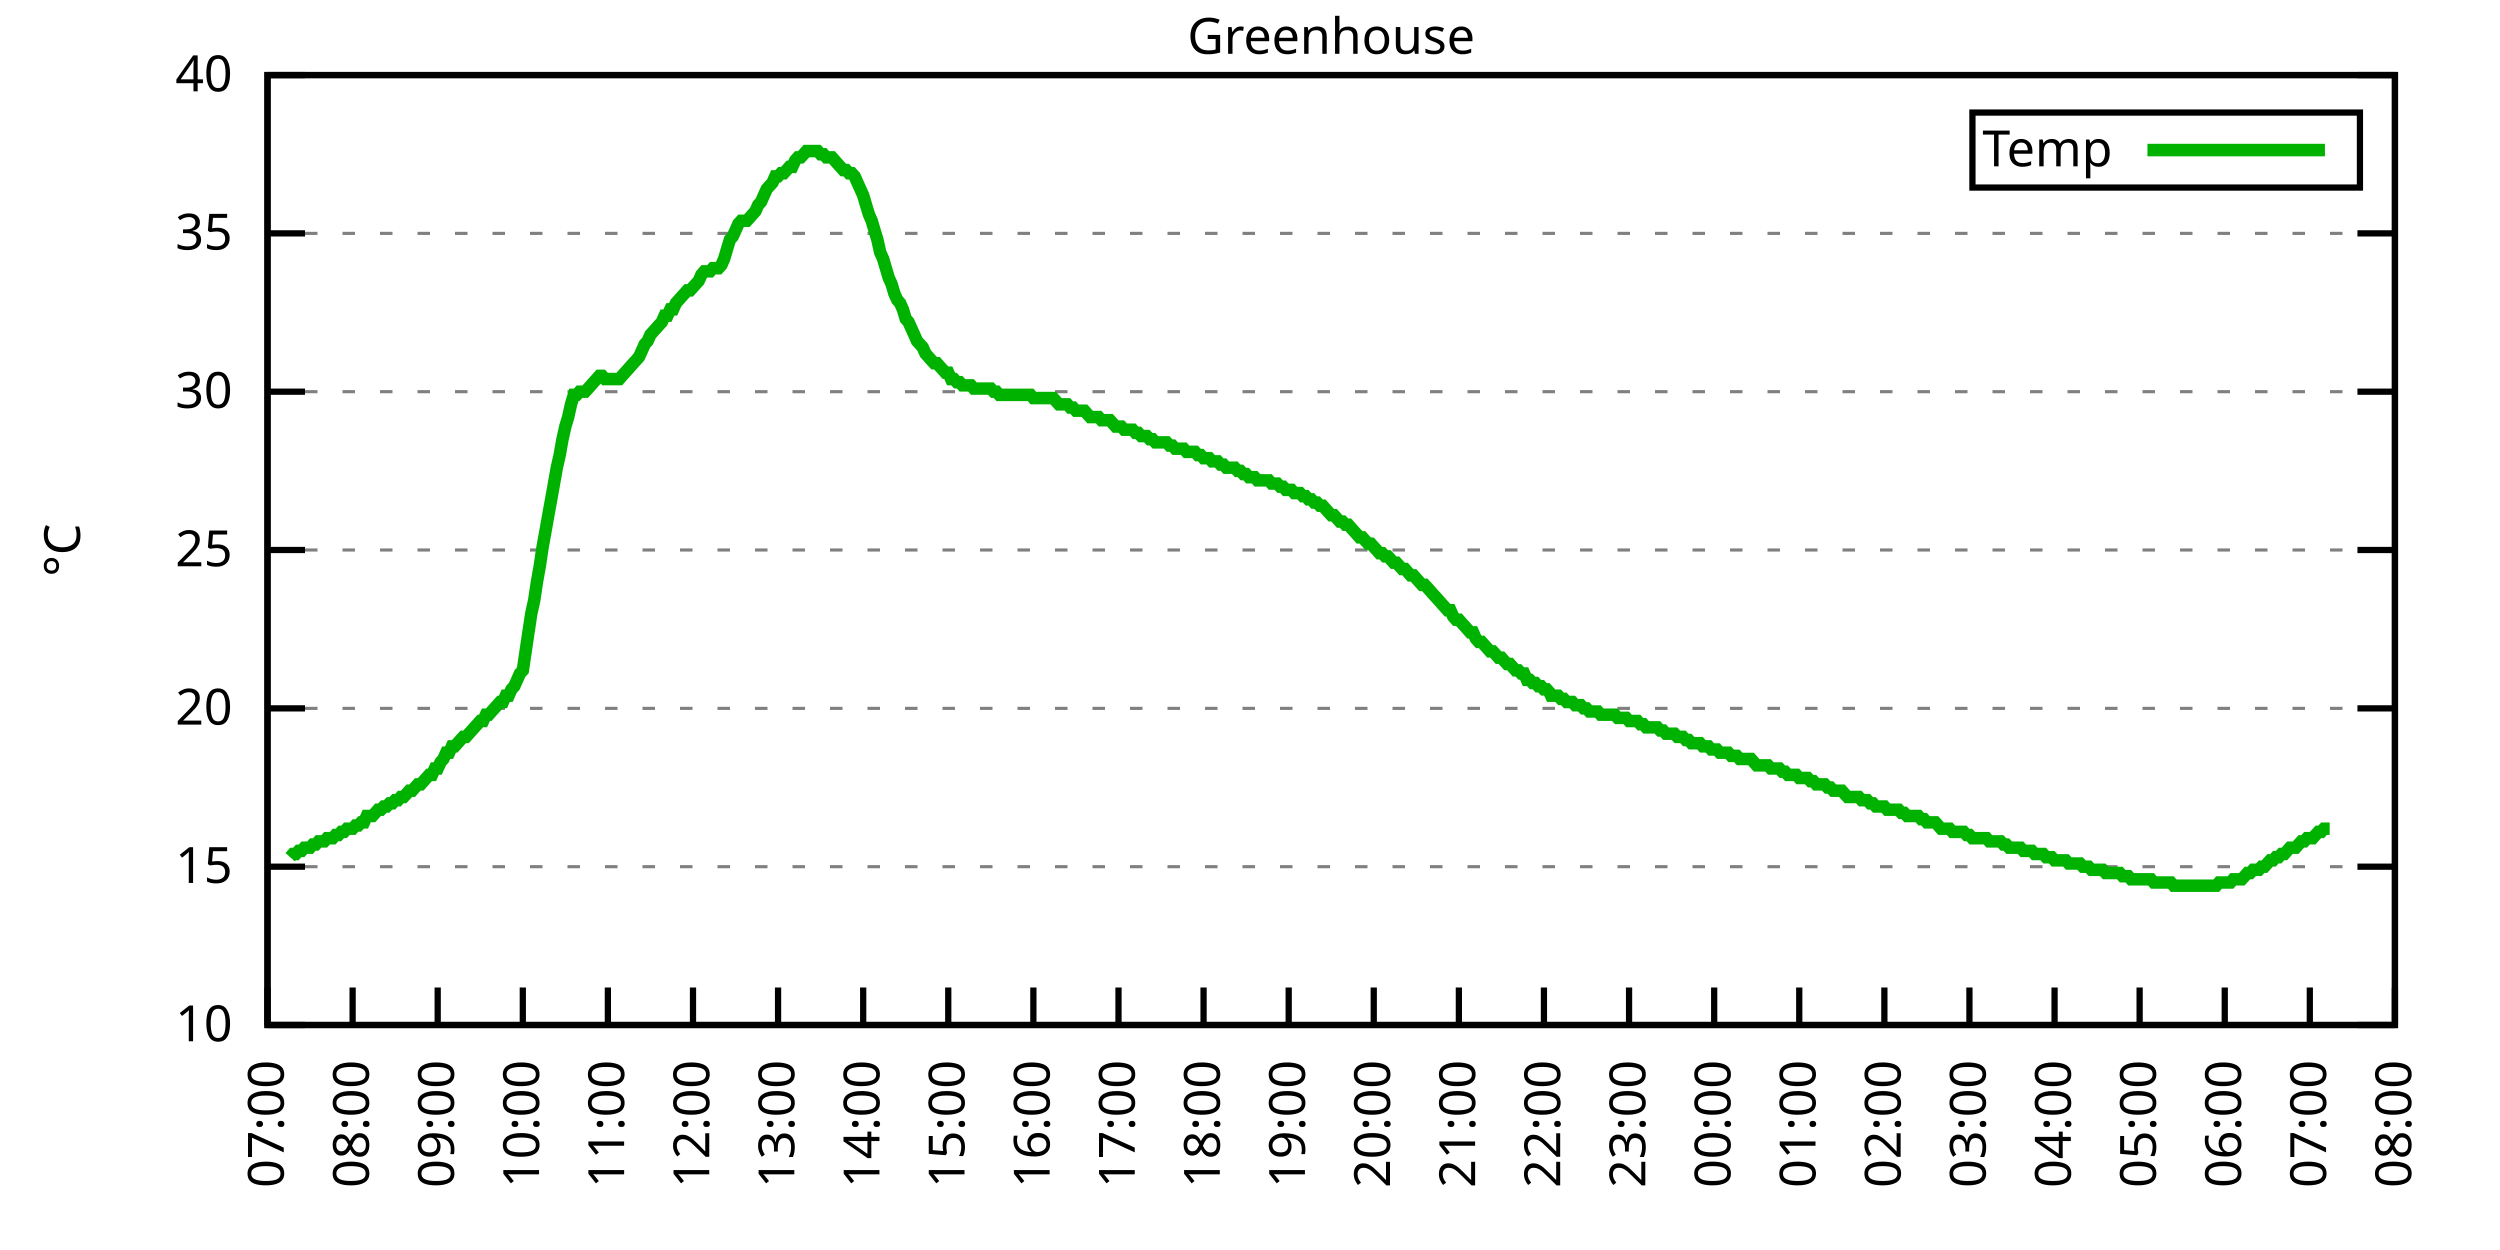
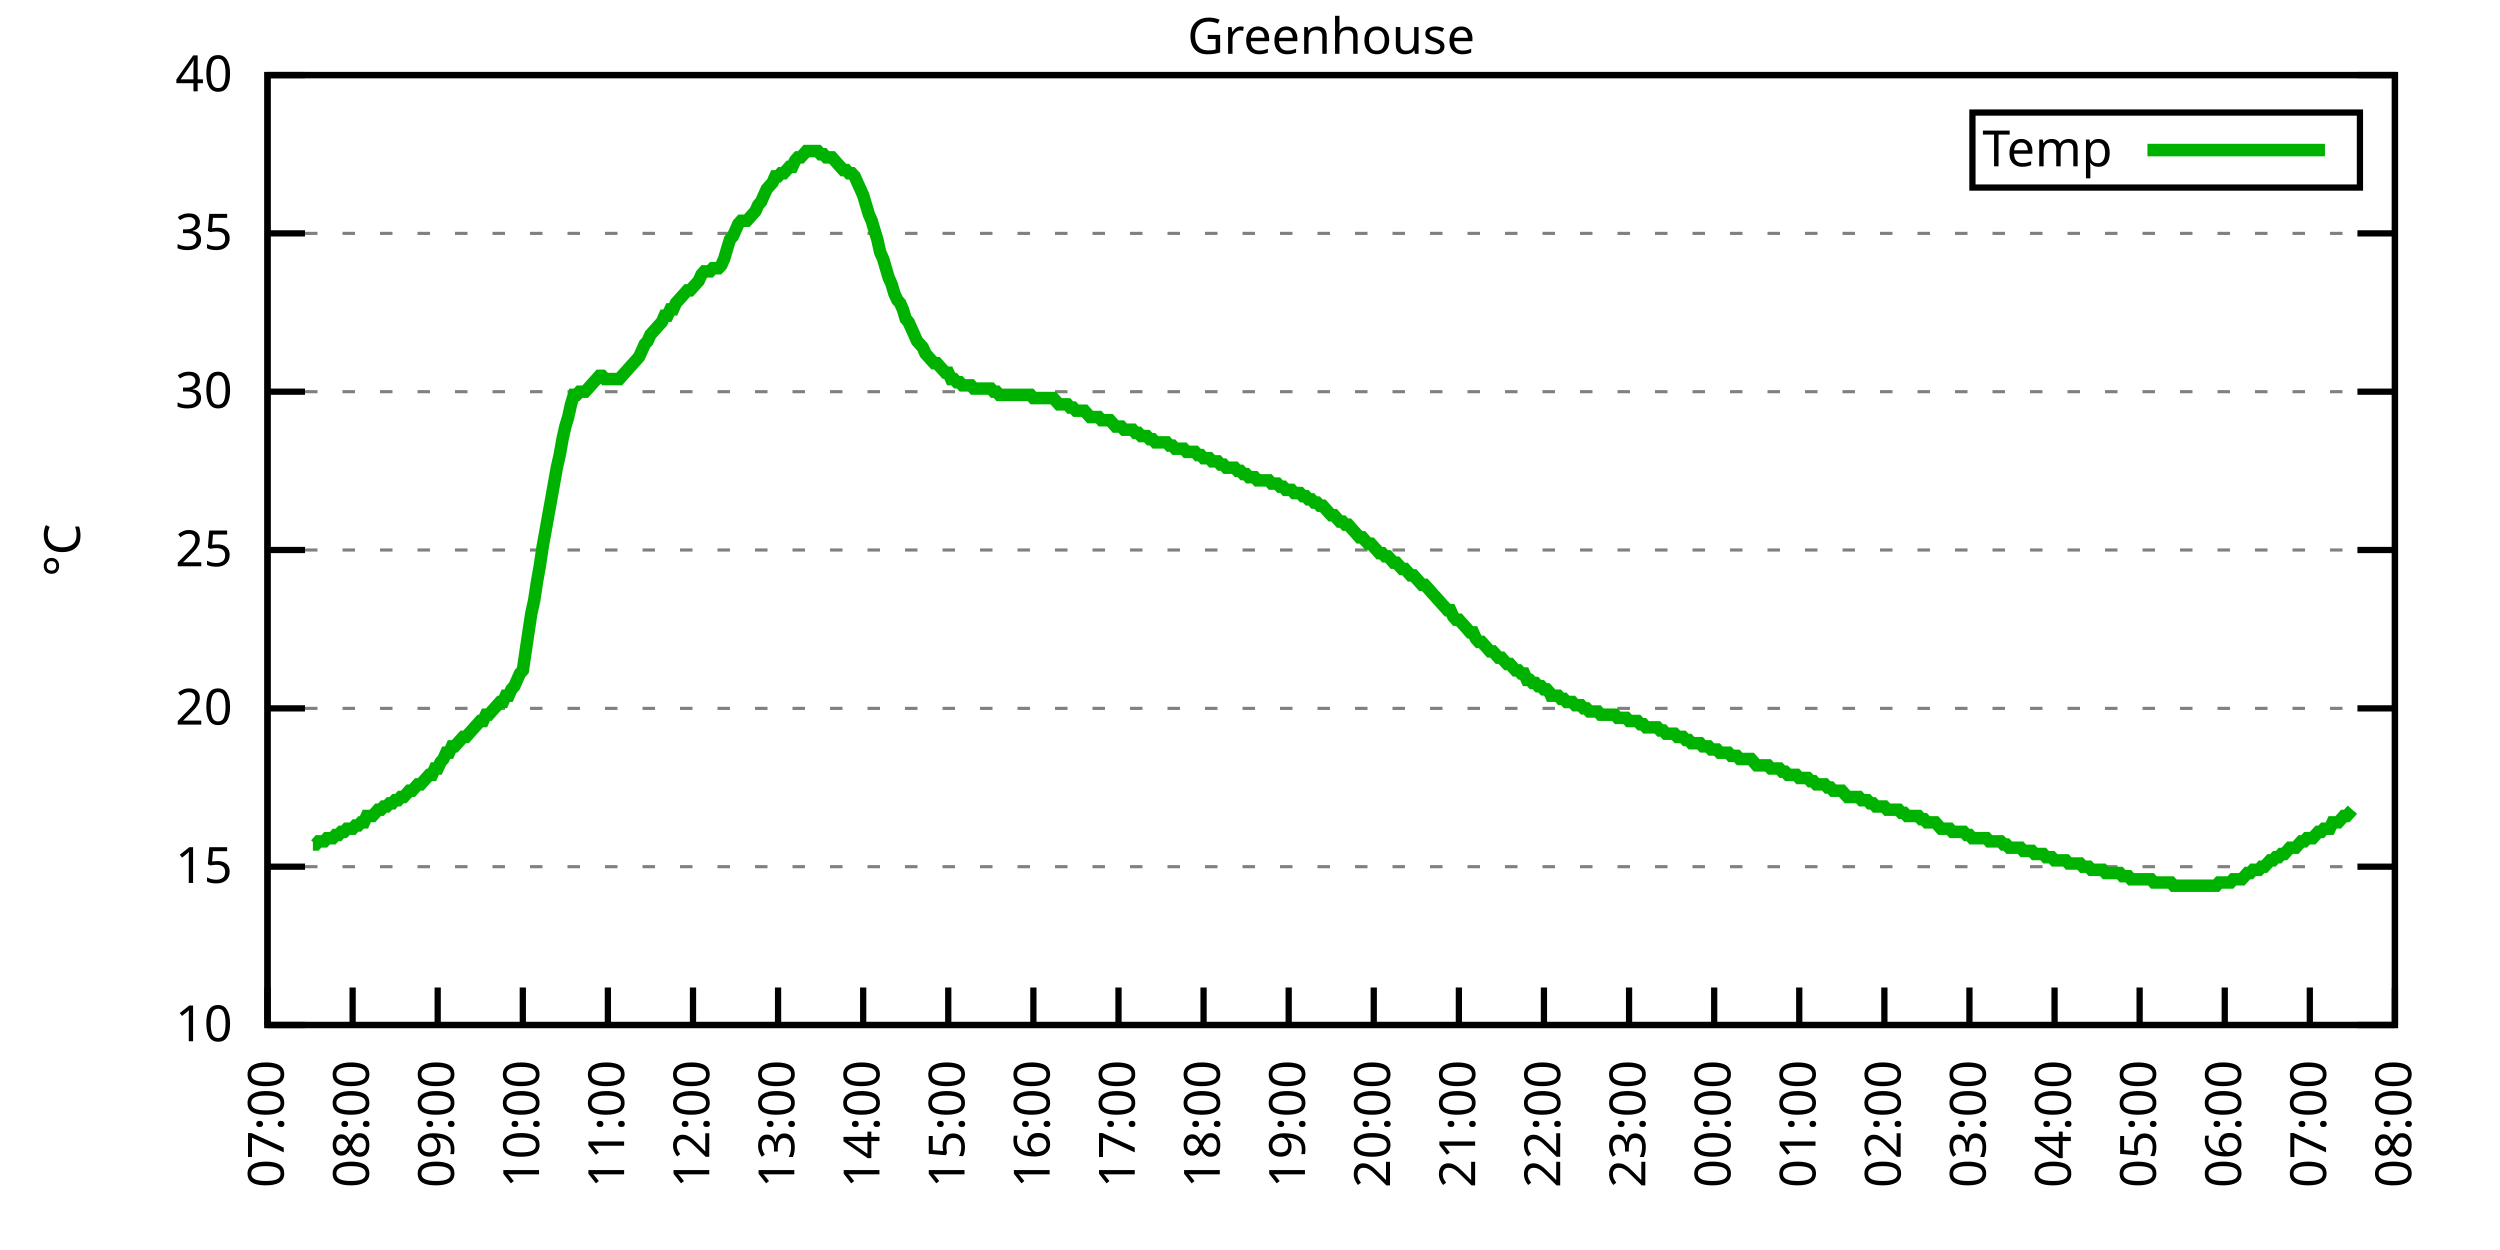
<svg xmlns="http://www.w3.org/2000/svg" xmlns:xlink="http://www.w3.org/1999/xlink" width="400" height="200" viewBox="0 0 400 200">
  <g id="gnuplot_canvas">
    <rect x="0" y="0" width="400" height="200" fill="none" />
    <defs>
      <circle id="gpDot" r="0.5" stroke-width="0.5" stroke="currentColor" />
      <path id="gpPt0" stroke-width="0.333" stroke="currentColor" d="M-1,0 h2 M0,-1 v2" />
      <path id="gpPt1" stroke-width="0.333" stroke="currentColor" d="M-1,-1 L1,1 M1,-1 L-1,1" />
      <path id="gpPt2" stroke-width="0.333" stroke="currentColor" d="M-1,0 L1,0 M0,-1 L0,1 M-1,-1 L1,1 M-1,1 L1,-1" />
      <rect id="gpPt3" stroke-width="0.333" stroke="currentColor" x="-1" y="-1" width="2" height="2" />
      <rect id="gpPt4" stroke-width="0.333" stroke="currentColor" fill="currentColor" x="-1" y="-1" width="2" height="2" />
      <circle id="gpPt5" stroke-width="0.333" stroke="currentColor" cx="0" cy="0" r="1" />
      <use xlink:href="#gpPt5" id="gpPt6" fill="currentColor" stroke="none" />
      <path id="gpPt7" stroke-width="0.333" stroke="currentColor" d="M0,-1.33 L-1.33,0.67 L1.33,0.67 z" />
      <use xlink:href="#gpPt7" id="gpPt8" fill="currentColor" stroke="none" />
      <use xlink:href="#gpPt7" id="gpPt9" stroke="currentColor" transform="rotate(180)" />
      <use xlink:href="#gpPt9" id="gpPt10" fill="currentColor" stroke="none" />
      <use xlink:href="#gpPt3" id="gpPt11" stroke="currentColor" transform="rotate(45)" />
      <use xlink:href="#gpPt11" id="gpPt12" fill="currentColor" stroke="none" />
      <path id="gpPt13" stroke-width="0.333" stroke="currentColor" d="M0,1.330 L1.265,0.411 L0.782,-1.067 L-0.782,-1.076 L-1.265,0.411 z" />
      <use xlink:href="#gpPt13" id="gpPt14" fill="currentColor" stroke="none" />
      <filter id="textbox" filterUnits="objectBoundingBox" x="0" y="0" height="1" width="1">
        <feFlood flood-color="white" flood-opacity="1" result="bgnd" />
        <feComposite in="SourceGraphic" in2="bgnd" operator="atop" />
      </filter>
      <filter id="greybox" filterUnits="objectBoundingBox" x="0" y="0" height="1" width="1">
        <feFlood flood-color="lightgrey" flood-opacity="1" result="grey" />
        <feComposite in="SourceGraphic" in2="grey" operator="atop" />
      </filter>
    </defs>
    <g fill="none" color="white" stroke="currentColor" stroke-width="1.00" stroke-linecap="butt" stroke-linejoin="miter">
</g>
    <g fill="none" color="black" stroke="currentColor" stroke-width="1.00" stroke-linecap="butt" stroke-linejoin="miter">
      <g stroke="none" shape-rendering="crispEdges">
        <polygon fill="rgb(255, 255, 255)" points="42.80,164.00 383.18,164.00 383.18,12.02 42.80,12.02 " />
      </g>
    </g>
    <g fill="none" color="black" stroke="currentColor" stroke-width="1.00" stroke-linecap="butt" stroke-linejoin="miter">
</g>
    <g fill="none" color="black" stroke="black" stroke-width="0.50" stroke-linecap="butt" stroke-linejoin="miter">
</g>
    <g fill="none" color="gray" stroke="currentColor" stroke-width="0.50" stroke-linecap="butt" stroke-linejoin="miter">
      <path stroke="gray" stroke-dasharray="2,4" class="gridline" d="M42.80,164.00 L383.19,164.00  " />
    </g>
    <g fill="none" color="gray" stroke="gray" stroke-width="1.00" stroke-linecap="butt" stroke-linejoin="miter">
</g>
    <g fill="none" color="black" stroke="currentColor" stroke-width="1.00" stroke-linecap="butt" stroke-linejoin="miter">
      <path stroke="black" d="M42.80,164.00 L48.80,164.00 M383.19,164.00 L377.19,164.00  " />
      <g transform="translate(37.20,166.60)" stroke="none" fill="black" font-family="Sans" font-size="8.00" text-anchor="end">
        <text>
          <tspan font-family="Sans"> 10</tspan>
        </text>
      </g>
    </g>
    <g fill="none" color="black" stroke="currentColor" stroke-width="1.00" stroke-linecap="butt" stroke-linejoin="miter">
</g>
    <g fill="none" color="black" stroke="black" stroke-width="0.50" stroke-linecap="butt" stroke-linejoin="miter">
</g>
    <g fill="none" color="gray" stroke="currentColor" stroke-width="0.50" stroke-linecap="butt" stroke-linejoin="miter">
      <path stroke="gray" stroke-dasharray="2,4" class="gridline" d="M42.80,138.67 L383.19,138.67  " />
    </g>
    <g fill="none" color="gray" stroke="gray" stroke-width="1.00" stroke-linecap="butt" stroke-linejoin="miter">
</g>
    <g fill="none" color="black" stroke="currentColor" stroke-width="1.00" stroke-linecap="butt" stroke-linejoin="miter">
      <path stroke="black" d="M42.80,138.67 L48.80,138.67 M383.19,138.67 L377.19,138.67  " />
      <g transform="translate(37.20,141.27)" stroke="none" fill="black" font-family="Sans" font-size="8.00" text-anchor="end">
        <text>
          <tspan font-family="Sans"> 15</tspan>
        </text>
      </g>
    </g>
    <g fill="none" color="black" stroke="currentColor" stroke-width="1.00" stroke-linecap="butt" stroke-linejoin="miter">
</g>
    <g fill="none" color="black" stroke="black" stroke-width="0.50" stroke-linecap="butt" stroke-linejoin="miter">
</g>
    <g fill="none" color="gray" stroke="currentColor" stroke-width="0.50" stroke-linecap="butt" stroke-linejoin="miter">
      <path stroke="gray" stroke-dasharray="2,4" class="gridline" d="M42.80,113.34 L383.19,113.34  " />
    </g>
    <g fill="none" color="gray" stroke="gray" stroke-width="1.00" stroke-linecap="butt" stroke-linejoin="miter">
</g>
    <g fill="none" color="black" stroke="currentColor" stroke-width="1.00" stroke-linecap="butt" stroke-linejoin="miter">
      <path stroke="black" d="M42.80,113.34 L48.80,113.34 M383.19,113.34 L377.19,113.34  " />
      <g transform="translate(37.20,115.94)" stroke="none" fill="black" font-family="Sans" font-size="8.00" text-anchor="end">
        <text>
          <tspan font-family="Sans"> 20</tspan>
        </text>
      </g>
    </g>
    <g fill="none" color="black" stroke="currentColor" stroke-width="1.00" stroke-linecap="butt" stroke-linejoin="miter">
</g>
    <g fill="none" color="black" stroke="black" stroke-width="0.50" stroke-linecap="butt" stroke-linejoin="miter">
</g>
    <g fill="none" color="gray" stroke="currentColor" stroke-width="0.50" stroke-linecap="butt" stroke-linejoin="miter">
      <path stroke="gray" stroke-dasharray="2,4" class="gridline" d="M42.80,88.00 L383.19,88.00  " />
    </g>
    <g fill="none" color="gray" stroke="gray" stroke-width="1.00" stroke-linecap="butt" stroke-linejoin="miter">
</g>
    <g fill="none" color="black" stroke="currentColor" stroke-width="1.00" stroke-linecap="butt" stroke-linejoin="miter">
      <path stroke="black" d="M42.80,88.00 L48.80,88.00 M383.19,88.00 L377.19,88.00  " />
      <g transform="translate(37.20,90.60)" stroke="none" fill="black" font-family="Sans" font-size="8.00" text-anchor="end">
        <text>
          <tspan font-family="Sans"> 25</tspan>
        </text>
      </g>
    </g>
    <g fill="none" color="black" stroke="currentColor" stroke-width="1.00" stroke-linecap="butt" stroke-linejoin="miter">
</g>
    <g fill="none" color="black" stroke="black" stroke-width="0.50" stroke-linecap="butt" stroke-linejoin="miter">
</g>
    <g fill="none" color="gray" stroke="currentColor" stroke-width="0.50" stroke-linecap="butt" stroke-linejoin="miter">
      <path stroke="gray" stroke-dasharray="2,4" class="gridline" d="M42.80,62.67 L383.19,62.67  " />
    </g>
    <g fill="none" color="gray" stroke="gray" stroke-width="1.00" stroke-linecap="butt" stroke-linejoin="miter">
</g>
    <g fill="none" color="black" stroke="currentColor" stroke-width="1.00" stroke-linecap="butt" stroke-linejoin="miter">
      <path stroke="black" d="M42.80,62.67 L48.80,62.67 M383.19,62.67 L377.19,62.67  " />
      <g transform="translate(37.20,65.27)" stroke="none" fill="black" font-family="Sans" font-size="8.00" text-anchor="end">
        <text>
          <tspan font-family="Sans"> 30</tspan>
        </text>
      </g>
    </g>
    <g fill="none" color="black" stroke="currentColor" stroke-width="1.00" stroke-linecap="butt" stroke-linejoin="miter">
</g>
    <g fill="none" color="black" stroke="black" stroke-width="0.50" stroke-linecap="butt" stroke-linejoin="miter">
</g>
    <g fill="none" color="gray" stroke="currentColor" stroke-width="0.50" stroke-linecap="butt" stroke-linejoin="miter">
      <path stroke="gray" stroke-dasharray="2,4" class="gridline" d="M42.80,37.34 L383.19,37.34  " />
    </g>
    <g fill="none" color="gray" stroke="gray" stroke-width="1.00" stroke-linecap="butt" stroke-linejoin="miter">
</g>
    <g fill="none" color="black" stroke="currentColor" stroke-width="1.00" stroke-linecap="butt" stroke-linejoin="miter">
      <path stroke="black" d="M42.80,37.34 L48.80,37.34 M383.19,37.34 L377.19,37.34  " />
      <g transform="translate(37.20,39.94)" stroke="none" fill="black" font-family="Sans" font-size="8.00" text-anchor="end">
        <text>
          <tspan font-family="Sans"> 35</tspan>
        </text>
      </g>
    </g>
    <g fill="none" color="black" stroke="currentColor" stroke-width="1.00" stroke-linecap="butt" stroke-linejoin="miter">
</g>
    <g fill="none" color="black" stroke="black" stroke-width="0.50" stroke-linecap="butt" stroke-linejoin="miter">
</g>
    <g fill="none" color="gray" stroke="currentColor" stroke-width="0.50" stroke-linecap="butt" stroke-linejoin="miter">
      <path stroke="gray" stroke-dasharray="2,4" class="gridline" d="M42.80,12.01 L383.19,12.01  " />
    </g>
    <g fill="none" color="gray" stroke="gray" stroke-width="1.00" stroke-linecap="butt" stroke-linejoin="miter">
</g>
    <g fill="none" color="black" stroke="currentColor" stroke-width="1.00" stroke-linecap="butt" stroke-linejoin="miter">
      <path stroke="black" d="M42.80,12.01 L48.80,12.01 M383.19,12.01 L377.19,12.01  " />
      <g transform="translate(37.20,14.61)" stroke="none" fill="black" font-family="Sans" font-size="8.00" text-anchor="end">
        <text>
          <tspan font-family="Sans"> 40</tspan>
        </text>
      </g>
    </g>
    <g fill="none" color="black" stroke="currentColor" stroke-width="1.00" stroke-linecap="butt" stroke-linejoin="miter">
      <path stroke="black" d="M42.80,164.00 L42.80,158.00  " />
      <g transform="translate(45.40,169.60) rotate(270.00)" stroke="none" fill="black" font-family="Sans" font-size="8.00" text-anchor="end">
        <text>
          <tspan font-family="Sans">07:00</tspan>
        </text>
      </g>
    </g>
    <g fill="none" color="black" stroke="currentColor" stroke-width="1.00" stroke-linecap="butt" stroke-linejoin="miter">
      <path stroke="black" d="M56.42,164.00 L56.42,158.00  " />
      <g transform="translate(59.02,169.60) rotate(270.00)" stroke="none" fill="black" font-family="Sans" font-size="8.00" text-anchor="end">
        <text>
          <tspan font-family="Sans">08:00</tspan>
        </text>
      </g>
    </g>
    <g fill="none" color="black" stroke="currentColor" stroke-width="1.00" stroke-linecap="butt" stroke-linejoin="miter">
      <path stroke="black" d="M70.03,164.00 L70.03,158.00  " />
      <g transform="translate(72.63,169.60) rotate(270.00)" stroke="none" fill="black" font-family="Sans" font-size="8.00" text-anchor="end">
        <text>
          <tspan font-family="Sans">09:00</tspan>
        </text>
      </g>
    </g>
    <g fill="none" color="black" stroke="currentColor" stroke-width="1.00" stroke-linecap="butt" stroke-linejoin="miter">
      <path stroke="black" d="M83.65,164.00 L83.65,158.00  " />
      <g transform="translate(86.25,169.60) rotate(270.00)" stroke="none" fill="black" font-family="Sans" font-size="8.00" text-anchor="end">
        <text>
          <tspan font-family="Sans">10:00</tspan>
        </text>
      </g>
    </g>
    <g fill="none" color="black" stroke="currentColor" stroke-width="1.00" stroke-linecap="butt" stroke-linejoin="miter">
      <path stroke="black" d="M97.26,164.00 L97.26,158.00  " />
      <g transform="translate(99.86,169.60) rotate(270.00)" stroke="none" fill="black" font-family="Sans" font-size="8.00" text-anchor="end">
        <text>
          <tspan font-family="Sans">11:00</tspan>
        </text>
      </g>
    </g>
    <g fill="none" color="black" stroke="currentColor" stroke-width="1.00" stroke-linecap="butt" stroke-linejoin="miter">
      <path stroke="black" d="M110.88,164.00 L110.88,158.00  " />
      <g transform="translate(113.48,169.60) rotate(270.00)" stroke="none" fill="black" font-family="Sans" font-size="8.00" text-anchor="end">
        <text>
          <tspan font-family="Sans">12:00</tspan>
        </text>
      </g>
    </g>
    <g fill="none" color="black" stroke="currentColor" stroke-width="1.00" stroke-linecap="butt" stroke-linejoin="miter">
      <path stroke="black" d="M124.49,164.00 L124.49,158.00  " />
      <g transform="translate(127.09,169.60) rotate(270.00)" stroke="none" fill="black" font-family="Sans" font-size="8.00" text-anchor="end">
        <text>
          <tspan font-family="Sans">13:00</tspan>
        </text>
      </g>
    </g>
    <g fill="none" color="black" stroke="currentColor" stroke-width="1.00" stroke-linecap="butt" stroke-linejoin="miter">
      <path stroke="black" d="M138.11,164.00 L138.11,158.00  " />
      <g transform="translate(140.71,169.60) rotate(270.00)" stroke="none" fill="black" font-family="Sans" font-size="8.00" text-anchor="end">
        <text>
          <tspan font-family="Sans">14:00</tspan>
        </text>
      </g>
    </g>
    <g fill="none" color="black" stroke="currentColor" stroke-width="1.00" stroke-linecap="butt" stroke-linejoin="miter">
      <path stroke="black" d="M151.72,164.00 L151.72,158.00  " />
      <g transform="translate(154.32,169.60) rotate(270.00)" stroke="none" fill="black" font-family="Sans" font-size="8.00" text-anchor="end">
        <text>
          <tspan font-family="Sans">15:00</tspan>
        </text>
      </g>
    </g>
    <g fill="none" color="black" stroke="currentColor" stroke-width="1.00" stroke-linecap="butt" stroke-linejoin="miter">
      <path stroke="black" d="M165.34,164.00 L165.34,158.00  " />
      <g transform="translate(167.94,169.60) rotate(270.00)" stroke="none" fill="black" font-family="Sans" font-size="8.00" text-anchor="end">
        <text>
          <tspan font-family="Sans">16:00</tspan>
        </text>
      </g>
    </g>
    <g fill="none" color="black" stroke="currentColor" stroke-width="1.00" stroke-linecap="butt" stroke-linejoin="miter">
      <path stroke="black" d="M178.96,164.00 L178.96,158.00  " />
      <g transform="translate(181.56,169.60) rotate(270.00)" stroke="none" fill="black" font-family="Sans" font-size="8.00" text-anchor="end">
        <text>
          <tspan font-family="Sans">17:00</tspan>
        </text>
      </g>
    </g>
    <g fill="none" color="black" stroke="currentColor" stroke-width="1.00" stroke-linecap="butt" stroke-linejoin="miter">
      <path stroke="black" d="M192.57,164.00 L192.57,158.00  " />
      <g transform="translate(195.17,169.60) rotate(270.00)" stroke="none" fill="black" font-family="Sans" font-size="8.00" text-anchor="end">
        <text>
          <tspan font-family="Sans">18:00</tspan>
        </text>
      </g>
    </g>
    <g fill="none" color="black" stroke="currentColor" stroke-width="1.00" stroke-linecap="butt" stroke-linejoin="miter">
      <path stroke="black" d="M206.19,164.00 L206.19,158.00  " />
      <g transform="translate(208.79,169.60) rotate(270.00)" stroke="none" fill="black" font-family="Sans" font-size="8.00" text-anchor="end">
        <text>
          <tspan font-family="Sans">19:00</tspan>
        </text>
      </g>
    </g>
    <g fill="none" color="black" stroke="currentColor" stroke-width="1.00" stroke-linecap="butt" stroke-linejoin="miter">
      <path stroke="black" d="M219.80,164.00 L219.80,158.00  " />
      <g transform="translate(222.40,169.60) rotate(270.00)" stroke="none" fill="black" font-family="Sans" font-size="8.00" text-anchor="end">
        <text>
          <tspan font-family="Sans">20:00</tspan>
        </text>
      </g>
    </g>
    <g fill="none" color="black" stroke="currentColor" stroke-width="1.00" stroke-linecap="butt" stroke-linejoin="miter">
      <path stroke="black" d="M233.42,164.00 L233.42,158.00  " />
      <g transform="translate(236.02,169.60) rotate(270.00)" stroke="none" fill="black" font-family="Sans" font-size="8.00" text-anchor="end">
        <text>
          <tspan font-family="Sans">21:00</tspan>
        </text>
      </g>
    </g>
    <g fill="none" color="black" stroke="currentColor" stroke-width="1.00" stroke-linecap="butt" stroke-linejoin="miter">
      <path stroke="black" d="M247.03,164.00 L247.03,158.00  " />
      <g transform="translate(249.63,169.60) rotate(270.00)" stroke="none" fill="black" font-family="Sans" font-size="8.00" text-anchor="end">
        <text>
          <tspan font-family="Sans">22:00</tspan>
        </text>
      </g>
    </g>
    <g fill="none" color="black" stroke="currentColor" stroke-width="1.00" stroke-linecap="butt" stroke-linejoin="miter">
      <path stroke="black" d="M260.65,164.00 L260.65,158.00  " />
      <g transform="translate(263.25,169.60) rotate(270.00)" stroke="none" fill="black" font-family="Sans" font-size="8.00" text-anchor="end">
        <text>
          <tspan font-family="Sans">23:00</tspan>
        </text>
      </g>
    </g>
    <g fill="none" color="black" stroke="currentColor" stroke-width="1.00" stroke-linecap="butt" stroke-linejoin="miter">
      <path stroke="black" d="M274.27,164.00 L274.27,158.00  " />
      <g transform="translate(276.87,169.60) rotate(270.00)" stroke="none" fill="black" font-family="Sans" font-size="8.00" text-anchor="end">
        <text>
          <tspan font-family="Sans">00:00</tspan>
        </text>
      </g>
    </g>
    <g fill="none" color="black" stroke="currentColor" stroke-width="1.00" stroke-linecap="butt" stroke-linejoin="miter">
      <path stroke="black" d="M287.88,164.00 L287.88,158.00  " />
      <g transform="translate(290.48,169.60) rotate(270.00)" stroke="none" fill="black" font-family="Sans" font-size="8.00" text-anchor="end">
        <text>
          <tspan font-family="Sans">01:00</tspan>
        </text>
      </g>
    </g>
    <g fill="none" color="black" stroke="currentColor" stroke-width="1.00" stroke-linecap="butt" stroke-linejoin="miter">
      <path stroke="black" d="M301.50,164.00 L301.50,158.00  " />
      <g transform="translate(304.10,169.60) rotate(270.00)" stroke="none" fill="black" font-family="Sans" font-size="8.00" text-anchor="end">
        <text>
          <tspan font-family="Sans">02:00</tspan>
        </text>
      </g>
    </g>
    <g fill="none" color="black" stroke="currentColor" stroke-width="1.00" stroke-linecap="butt" stroke-linejoin="miter">
      <path stroke="black" d="M315.11,164.00 L315.11,158.00  " />
      <g transform="translate(317.71,169.60) rotate(270.00)" stroke="none" fill="black" font-family="Sans" font-size="8.00" text-anchor="end">
        <text>
          <tspan font-family="Sans">03:00</tspan>
        </text>
      </g>
    </g>
    <g fill="none" color="black" stroke="currentColor" stroke-width="1.00" stroke-linecap="butt" stroke-linejoin="miter">
      <path stroke="black" d="M328.73,164.00 L328.73,158.00  " />
      <g transform="translate(331.33,169.60) rotate(270.00)" stroke="none" fill="black" font-family="Sans" font-size="8.00" text-anchor="end">
        <text>
          <tspan font-family="Sans">04:00</tspan>
        </text>
      </g>
    </g>
    <g fill="none" color="black" stroke="currentColor" stroke-width="1.00" stroke-linecap="butt" stroke-linejoin="miter">
      <path stroke="black" d="M342.34,164.00 L342.34,158.00  " />
      <g transform="translate(344.94,169.60) rotate(270.00)" stroke="none" fill="black" font-family="Sans" font-size="8.00" text-anchor="end">
        <text>
          <tspan font-family="Sans">05:00</tspan>
        </text>
      </g>
    </g>
    <g fill="none" color="black" stroke="currentColor" stroke-width="1.00" stroke-linecap="butt" stroke-linejoin="miter">
      <path stroke="black" d="M355.96,164.00 L355.96,158.00  " />
      <g transform="translate(358.56,169.60) rotate(270.00)" stroke="none" fill="black" font-family="Sans" font-size="8.00" text-anchor="end">
        <text>
          <tspan font-family="Sans">06:00</tspan>
        </text>
      </g>
    </g>
    <g fill="none" color="black" stroke="currentColor" stroke-width="1.00" stroke-linecap="butt" stroke-linejoin="miter">
      <path stroke="black" d="M369.57,164.00 L369.57,158.00  " />
      <g transform="translate(372.17,169.60) rotate(270.00)" stroke="none" fill="black" font-family="Sans" font-size="8.00" text-anchor="end">
        <text>
          <tspan font-family="Sans">07:00</tspan>
        </text>
      </g>
    </g>
    <g fill="none" color="black" stroke="currentColor" stroke-width="1.00" stroke-linecap="butt" stroke-linejoin="miter">
      <path stroke="black" d="M383.19,164.00 L383.19,158.00  " />
      <g transform="translate(385.79,169.60) rotate(270.00)" stroke="none" fill="black" font-family="Sans" font-size="8.00" text-anchor="end">
        <text>
          <tspan font-family="Sans">08:00</tspan>
        </text>
      </g>
    </g>
    <g fill="none" color="black" stroke="currentColor" stroke-width="1.00" stroke-linecap="butt" stroke-linejoin="miter">
</g>
    <g fill="none" color="black" stroke="currentColor" stroke-width="1.00" stroke-linecap="butt" stroke-linejoin="miter">
      <path stroke="black" d="M42.80,12.01 L42.80,164.00 L383.19,164.00 L383.19,12.01 L42.80,12.01 Z  " />
    </g>
    <g fill="none" color="black" stroke="currentColor" stroke-width="1.00" stroke-linecap="butt" stroke-linejoin="miter">
</g>
    <g fill="none" color="black" stroke="currentColor" stroke-width="1.00" stroke-linecap="butt" stroke-linejoin="miter">
      <path stroke="black" d="M315.59,30.01 L315.59,18.01 L377.59,18.01 L377.59,30.01 L315.59,30.01 Z  " />
    </g>
    <g id="Greenhouse_plot_1">
      <g fill="none" color="white" stroke="black" stroke-width="2.00" stroke-linecap="butt" stroke-linejoin="miter">
</g>
      <g fill="none" color="black" stroke="currentColor" stroke-width="2.00" stroke-linecap="butt" stroke-linejoin="miter">
        <g transform="translate(337.99,26.61)" stroke="none" fill="black" font-family="Sans" font-size="8.00" text-anchor="end">
          <text>
            <tspan font-family="Sans">Temp</tspan>
          </text>
        </g>
      </g>
      <g fill="none" color="black" stroke="currentColor" stroke-width="2.00" stroke-linecap="butt" stroke-linejoin="miter">
-         <path stroke="rgb(  0, 178,   0)" d="M343.59,24.01 L371.99,24.01 M46.43,137.15 L46.88,136.64 L47.34,136.64 L47.79,136.14 L48.25,136.14 L48.70,135.63   L49.15,135.63 L49.61,135.63 L50.06,135.12 L50.52,135.12 L50.97,134.62 L51.42,134.62 L51.88,134.62 L52.33,134.11   L52.78,134.11 L53.24,134.11 L53.69,133.60 L54.15,133.60 L54.60,133.10 L55.05,133.10 L55.51,132.59 L55.96,132.59   L56.42,132.59 L56.87,132.08 L57.32,132.08 L57.78,131.58 L58.23,131.58 L58.68,130.56 L59.14,130.56 L59.59,130.56   L60.05,130.06 L60.50,129.55 L60.95,129.55 L61.41,129.04 L61.86,129.04 L62.32,128.54 L62.77,128.54 L63.22,128.03   L63.68,128.03 L64.13,127.52 L64.58,127.52 L65.04,127.02 L65.49,126.51 L65.95,126.51 L66.40,126.00 L66.85,125.50   L67.31,125.50 L67.76,124.99 L68.22,124.48 L68.67,123.98 L69.12,123.98 L69.58,122.96 L70.03,122.96 L70.49,121.95   L70.94,121.44 L71.39,120.43 L71.85,120.43 L72.30,119.42 L72.75,119.42 L73.21,118.91 L73.66,118.40 L74.12,117.90   L74.57,117.90 L75.02,117.39 L75.48,116.88 L75.93,116.38 L76.39,115.87 L76.84,115.36 L77.29,115.36 L77.75,114.35   L78.20,114.35 L78.65,113.84 L79.11,113.34 L79.56,112.83 L80.02,112.32 L80.47,112.32 L80.92,111.31 L81.38,111.31   L81.83,110.30 L82.29,109.79 L82.74,108.78 L83.19,107.76 L83.65,107.26 L84.10,104.22 L84.55,101.18 L85.01,98.14   L85.46,96.11 L85.92,93.07 L86.37,90.54 L86.82,87.50 L87.28,84.97 L87.73,82.43 L88.19,79.90 L88.64,77.37   L89.09,74.83 L89.55,72.81 L90.00,70.27 L90.45,68.25 L90.91,66.73 L91.36,64.70 L91.82,63.18 L92.27,63.18   L92.72,62.67 L93.18,62.67 L93.63,62.67 L94.09,62.17 L94.54,61.66 L94.99,61.15 L95.45,60.65 L95.90,60.14   L96.35,60.14 L96.81,60.65 L97.26,60.65 L97.72,60.65 L98.17,60.65 L98.62,60.65 L99.08,60.65 L99.53,60.14   L99.99,59.63 L100.44,59.13 L100.89,58.62 L101.35,58.11 L101.80,57.61 L102.25,57.10 L102.71,56.09 L103.16,55.07   L103.62,54.57 L104.07,53.55 L104.52,53.05 L104.98,52.54 L105.43,52.03 L105.89,51.53 L106.34,50.51 L106.79,50.51   L107.25,49.50 L107.70,49.50 L108.15,48.49 L108.61,47.98 L109.06,47.47 L109.52,46.97 L109.97,46.46 L110.42,46.46   L110.88,45.95 L111.33,45.45 L111.79,44.94 L112.24,43.93 L112.69,43.42 L113.15,43.42 L113.60,43.42 L114.05,42.91   L114.51,42.91 L114.96,42.91 L115.42,42.41 L115.87,41.39 L116.32,39.87 L116.78,38.35 L117.23,37.85 L117.69,36.84   L118.14,35.82 L118.59,35.32 L119.05,35.32 L119.50,35.32 L119.96,34.81 L120.41,34.30 L120.86,33.80 L121.32,32.78   L121.77,32.28 L122.22,31.26 L122.68,30.25 L123.13,29.74 L123.59,29.24 L124.04,28.22 L124.49,28.22 L124.95,27.72   L125.40,27.72 L125.86,27.21 L126.31,26.70 L126.76,26.70 L127.22,25.69 L127.67,25.18 L128.12,25.18 L128.58,24.68   L129.03,24.17 L129.49,24.17 L129.94,24.17 L130.39,24.17 L130.85,24.17 L131.30,24.68 L131.76,24.68 L132.21,25.18   L132.66,25.18 L133.12,25.18 L133.57,25.69 L134.02,26.20 L134.48,26.70 L134.93,27.21 L135.39,27.21 L135.84,27.72   L136.29,27.72 L136.75,28.22 L137.20,29.24 L137.66,30.25 L138.11,31.26 L138.56,32.78 L139.02,34.30 L139.47,35.32   L139.92,36.84 L140.38,38.35 L140.83,40.38 L141.29,41.39 L141.74,42.91 L142.19,44.43 L142.65,45.45 L143.10,46.97   L143.56,47.98 L144.01,48.49 L144.46,49.50 L144.92,51.02 L145.37,51.53 L145.82,52.54 L146.28,53.55 L146.73,54.57   L147.19,55.07 L147.64,55.58 L148.09,56.59 L148.55,57.10 L149.00,57.61 L149.46,58.11 L149.91,58.11 L150.36,58.62   L150.82,59.13 L151.27,59.63 L151.72,59.63 L152.18,60.65 L152.63,60.65 L153.09,61.15 L153.54,61.15 L153.99,61.66   L154.45,61.66 L154.90,61.66 L155.36,61.66 L155.81,62.17 L156.26,62.17 L156.72,62.17 L157.17,62.17 L157.62,62.17   L158.08,62.17 L158.53,62.17 L158.99,62.67 L159.44,62.67 L159.89,63.18 L160.35,63.18 L160.80,63.18 L161.26,63.18   L161.71,63.18 L162.16,63.18 L162.62,63.18 L163.07,63.18 L163.52,63.18 L163.98,63.18 L164.43,63.18 L164.89,63.18   L165.34,63.69 L165.79,63.69 L166.25,63.69 L166.70,63.69 L167.16,63.69 L167.61,63.69 L168.06,63.69 L168.52,63.69   L168.97,64.19 L169.43,64.70 L169.88,64.70 L170.33,64.70 L170.79,64.70 L171.24,65.21 L171.69,65.21 L172.15,65.71   L172.60,65.71 L173.06,65.71 L173.51,65.71 L173.96,66.22 L174.42,66.73 L174.87,66.73 L175.33,66.73 L175.78,66.73   L176.23,67.23 L176.69,67.23 L177.14,67.23 L177.59,67.23 L178.05,67.74 L178.50,68.25 L178.96,68.25 L179.41,68.25   L179.86,68.75 L180.32,68.75 L180.77,68.75 L181.23,68.75 L181.68,69.26 L182.13,69.26 L182.59,69.77 L183.04,69.77   L183.49,69.77 L183.95,70.27 L184.40,70.27 L184.86,70.78 L185.31,70.78 L185.76,70.78 L186.22,70.78 L186.67,70.78   L187.13,71.29 L187.58,71.29 L188.03,71.79 L188.49,71.79 L188.94,71.79 L189.39,71.79 L189.85,72.30 L190.30,72.30   L190.76,72.30 L191.21,72.30 L191.66,72.81 L192.12,72.81 L192.57,73.31 L193.03,73.31 L193.48,73.31 L193.93,73.82   L194.39,73.82 L194.84,73.82 L195.29,74.33 L195.75,74.33 L196.20,74.83 L196.66,74.83 L197.11,74.83 L197.56,74.83   L198.02,75.34 L198.47,75.34 L198.93,75.85 L199.38,75.85 L199.83,76.35 L200.29,76.35 L200.74,76.35 L201.19,76.86   L201.65,76.86 L202.10,76.86 L202.56,76.86 L203.01,76.86 L203.46,77.37 L203.92,77.37 L204.37,77.37 L204.83,77.87   L205.28,77.87 L205.73,78.38 L206.19,78.38 L206.64,78.38 L207.09,78.89 L207.55,78.89 L208.00,78.89 L208.46,79.39   L208.91,79.39 L209.36,79.90 L209.82,79.90 L210.27,80.41 L210.73,80.41 L211.18,80.91 L211.63,80.91 L212.09,81.42   L212.54,81.93 L213.00,82.43 L213.45,82.43 L213.90,82.94 L214.36,83.45 L214.81,83.45 L215.26,83.95 L215.72,83.95   L216.17,84.46 L216.63,84.97 L217.08,85.47 L217.53,85.98 L217.99,85.98 L218.44,86.49 L218.90,86.99 L219.35,86.99   L219.80,87.50 L220.26,88.00 L220.71,88.51 L221.16,88.51 L221.62,89.02 L222.07,89.02 L222.53,89.52 L222.98,90.03   L223.43,90.03 L223.89,90.54 L224.34,91.04 L224.80,91.04 L225.25,91.55 L225.70,92.06 L226.16,92.06 L226.61,92.56   L227.06,93.07 L227.52,93.58 L227.97,93.58 L228.43,94.08 L228.88,94.59 L229.33,95.10 L229.79,95.60 L230.24,96.11   L230.70,96.62 L231.15,97.12 L231.60,97.63 L232.06,97.63 L232.51,98.64 L232.96,99.15 L233.42,99.15 L233.87,99.66   L234.33,100.16 L234.78,100.67 L235.23,101.18 L235.69,101.18 L236.14,102.19 L236.60,102.70 L237.05,102.70 L237.50,103.20   L237.96,103.71 L238.41,104.22 L238.86,104.22 L239.32,104.72 L239.77,105.23 L240.23,105.23 L240.68,105.74 L241.13,106.24   L241.59,106.24 L242.04,106.75 L242.50,107.26 L242.95,107.26 L243.40,107.76 L243.86,107.76 L244.31,108.78 L244.76,108.78   L245.22,109.28 L245.67,109.28 L246.13,109.79 L246.58,109.79 L247.03,110.30 L247.49,110.30 L247.94,110.80 L248.17,111.31   L248.85,111.31 L249.30,111.31 L249.76,111.82 L250.21,111.82 L250.66,112.32 L251.12,112.32 L251.57,112.32 L252.03,112.83   L252.48,112.83 L252.93,112.83 L253.39,113.34 L253.84,113.34 L254.30,113.84 L254.75,113.84 L255.20,113.84 L255.66,113.84   L256.11,114.35 L256.56,114.35 L257.02,114.35 L257.47,114.35 L257.93,114.35 L258.38,114.35 L258.83,114.86 L259.29,114.86   L259.74,114.86 L260.20,114.86 L260.65,115.36 L261.10,115.36 L261.56,115.36 L262.01,115.36 L262.47,115.87 L262.92,115.87   L263.37,116.38 L263.83,116.38 L264.28,116.38 L264.73,116.38 L265.19,116.38 L265.64,116.88 L266.10,116.88 L266.55,117.39   L267.00,117.39 L267.46,117.39 L267.91,117.39 L268.37,117.90 L268.82,117.90 L269.27,117.90 L269.73,118.40 L270.18,118.40   L270.63,118.91 L271.09,118.91 L271.54,118.91 L272.00,118.91 L272.45,119.42 L272.90,119.42 L273.36,119.42 L273.81,119.92   L274.27,119.92 L274.72,119.92 L275.17,120.43 L275.63,120.43 L276.08,120.43 L276.53,120.43 L276.99,120.94 L277.44,120.94   L277.90,120.94 L278.35,121.44 L278.80,121.44 L279.26,121.44 L279.71,121.44 L280.17,121.44 L280.62,121.95 L281.07,122.46   L281.53,122.46 L281.98,122.46 L282.43,122.46 L282.89,122.46 L283.34,122.96 L283.80,122.96 L284.25,122.96 L284.70,122.96   L285.16,123.47 L285.61,123.47 L286.07,123.98 L286.52,123.98 L286.97,123.98 L287.43,123.98 L287.88,124.48 L288.33,124.48   L288.79,124.48 L289.24,124.48 L289.70,124.99 L290.15,124.99 L290.60,125.50 L291.06,125.50 L291.51,125.50 L291.97,125.50   L292.42,126.00 L292.87,126.00 L293.33,126.51 L293.78,126.51 L294.23,126.51 L294.69,126.51 L295.14,127.02 L295.60,127.52   L296.05,127.52 L296.50,127.52 L296.96,127.52 L297.41,127.52 L297.87,128.03 L298.32,128.03 L298.77,128.03 L299.23,128.54   L299.68,128.54 L300.13,129.04 L300.59,129.04 L301.04,129.04 L301.50,129.04 L301.95,129.55 L302.40,129.55 L302.86,129.55   L303.31,129.55 L303.77,129.55 L304.22,130.06 L304.67,130.06 L305.13,130.56 L305.58,130.56 L306.03,130.56 L306.49,130.56   L306.94,130.56 L307.40,131.07 L307.85,131.07 L308.30,131.58 L308.76,131.58 L309.21,131.58 L309.67,131.58 L310.12,132.08   L310.57,132.59 L311.03,132.59 L311.48,132.59 L311.94,132.59 L312.39,133.10 L312.84,133.10 L313.30,133.10 L313.75,133.10   L314.20,133.10 L314.66,133.60 L315.11,133.60 L315.57,134.11 L316.02,134.11 L316.47,134.11 L316.93,134.11 L317.38,134.11   L317.84,134.11 L318.29,134.62 L318.74,134.62 L319.20,134.62 L319.65,134.62 L320.10,134.62 L320.56,135.12 L321.01,135.12   L321.47,135.63 L321.92,135.63 L322.37,135.63 L322.83,135.63 L323.28,135.63 L323.74,136.14 L324.19,136.14 L324.64,136.14   L325.10,136.14 L325.55,136.64 L326.00,136.64 L326.46,136.64 L326.91,136.64 L327.37,137.15 L327.82,137.15 L328.27,137.15   L328.73,137.66 L329.18,137.66 L329.64,137.66 L330.09,137.66 L330.54,137.66 L331.00,138.16 L331.45,138.16 L331.90,138.16   L332.36,138.16 L332.81,138.16 L333.27,138.67 L333.72,138.67 L334.17,138.67 L334.63,139.17 L335.08,139.17 L335.54,139.17   L335.99,139.17 L336.44,139.17 L336.90,139.68 L337.35,139.68 L337.80,139.68 L338.26,139.68 L338.71,139.68 L339.17,139.68   L339.62,140.19 L340.07,140.19 L340.53,140.19 L340.98,140.69 L341.44,140.69 L341.89,140.69 L342.34,140.69 L342.80,140.69   L343.25,140.69 L343.70,140.69 L344.16,140.69 L344.61,141.20 L345.07,141.20 L345.52,141.20 L345.97,141.20 L346.43,141.20   L346.88,141.20 L347.34,141.20 L347.79,141.71 L348.24,141.71 L348.70,141.71 L349.15,141.71 L349.60,141.71 L350.06,141.71   L350.51,141.71 L350.97,141.71 L351.42,141.71 L351.87,141.71 L352.33,141.71 L352.78,141.71 L353.24,141.71 L353.69,141.71   L354.14,141.71 L354.60,141.71 L355.05,141.20 L355.50,141.20 L355.96,141.20 L356.41,141.20 L356.87,141.20 L357.32,140.69   L357.77,140.69 L358.23,140.69 L358.68,140.69 L359.14,140.19 L359.59,139.68 L360.04,139.68 L360.50,139.17 L360.95,139.17   L361.41,139.17 L361.86,138.67 L362.31,138.67 L362.77,138.16 L363.22,137.66 L363.67,137.66 L364.13,137.15 L364.58,137.15   L365.04,136.64 L365.49,136.64 L365.94,136.14 L366.40,135.63 L366.85,135.63 L367.31,135.63 L367.76,135.12 L368.21,134.62   L368.67,134.62 L369.12,134.11 L369.57,134.11 L370.03,134.11 L370.48,133.60 L370.94,133.10 L371.39,133.10 L371.84,132.59   L372.30,132.59 L372.75,132.59  " />
+         <path stroke="rgb(  0, 178,   0)" d="M343.59,24.01 L371.99,24.01 M50.06,135.12 L50.52,135.12 L50.97,134.62 L51.42,134.62 L51.88,134.62 L52.33,134.11   L52.78,134.11 L53.24,134.11 L53.69,133.60 L54.15,133.60 L54.60,133.10 L55.05,133.10 L55.51,132.59 L55.96,132.59   L56.42,132.59 L56.87,132.08 L57.32,132.08 L57.78,131.58 L58.23,131.58 L58.68,130.56 L59.14,130.56 L59.59,130.56   L60.05,130.06 L60.50,129.55 L60.95,129.55 L61.41,129.04 L61.86,129.04 L62.32,128.54 L62.77,128.54 L63.22,128.03   L63.68,128.03 L64.13,127.52 L64.58,127.52 L65.04,127.02 L65.49,126.51 L65.95,126.51 L66.40,126.00 L66.85,125.50   L67.31,125.50 L67.76,124.99 L68.22,124.48 L68.67,123.98 L69.12,123.98 L69.58,122.96 L70.03,122.96 L70.49,121.95   L70.94,121.44 L71.39,120.43 L71.85,120.43 L72.30,119.42 L72.75,119.42 L73.21,118.91 L73.66,118.40 L74.12,117.90   L74.57,117.90 L75.02,117.39 L75.48,116.88 L75.93,116.38 L76.39,115.87 L76.84,115.36 L77.29,115.36 L77.75,114.35   L78.20,114.35 L78.65,113.84 L79.11,113.34 L79.56,112.83 L80.02,112.32 L80.47,112.32 L80.92,111.31 L81.38,111.31   L81.83,110.30 L82.29,109.79 L82.74,108.78 L83.19,107.76 L83.65,107.26 L84.10,104.22 L84.55,101.18 L85.01,98.14   L85.46,96.11 L85.92,93.07 L86.37,90.54 L86.82,87.50 L87.28,84.97 L87.73,82.43 L88.19,79.90 L88.64,77.37   L89.09,74.83 L89.55,72.81 L90.00,70.27 L90.45,68.25 L90.91,66.73 L91.36,64.70 L91.82,63.18 L92.27,63.18   L92.72,62.67 L93.18,62.67 L93.63,62.67 L94.09,62.17 L94.54,61.66 L94.99,61.15 L95.45,60.65 L95.90,60.14   L96.35,60.14 L96.81,60.65 L97.26,60.65 L97.72,60.65 L98.17,60.65 L98.62,60.65 L99.08,60.65 L99.53,60.14   L99.99,59.63 L100.44,59.13 L100.89,58.62 L101.35,58.11 L101.80,57.61 L102.25,57.10 L102.71,56.09 L103.16,55.07   L103.62,54.57 L104.07,53.55 L104.52,53.05 L104.98,52.54 L105.43,52.03 L105.89,51.53 L106.34,50.51 L106.79,50.51   L107.25,49.50 L107.70,49.50 L108.15,48.49 L108.61,47.98 L109.06,47.47 L109.52,46.97 L109.97,46.46 L110.42,46.46   L110.88,45.95 L111.33,45.45 L111.79,44.94 L112.24,43.93 L112.69,43.42 L113.15,43.42 L113.60,43.42 L114.05,42.91   L114.51,42.91 L114.96,42.91 L115.42,42.41 L115.87,41.39 L116.32,39.87 L116.78,38.35 L117.23,37.85 L117.69,36.84   L118.14,35.82 L118.59,35.32 L119.05,35.32 L119.50,35.32 L119.96,34.81 L120.41,34.30 L120.86,33.80 L121.32,32.78   L121.77,32.28 L122.22,31.26 L122.68,30.25 L123.13,29.74 L123.59,29.24 L124.04,28.22 L124.49,28.22 L124.95,27.72   L125.40,27.72 L125.86,27.21 L126.31,26.70 L126.76,26.70 L127.22,25.69 L127.67,25.18 L128.12,25.18 L128.58,24.68   L129.03,24.17 L129.49,24.17 L129.94,24.17 L130.39,24.17 L130.85,24.17 L131.30,24.68 L131.76,24.68 L132.21,25.18   L132.66,25.18 L133.12,25.18 L133.57,25.69 L134.02,26.20 L134.48,26.70 L134.93,27.21 L135.39,27.21 L135.84,27.72   L136.29,27.72 L136.75,28.22 L137.20,29.24 L137.66,30.25 L138.11,31.26 L138.56,32.78 L139.02,34.30 L139.47,35.32   L139.92,36.84 L140.38,38.35 L140.83,40.38 L141.29,41.39 L141.74,42.91 L142.19,44.43 L142.65,45.45 L143.10,46.97   L143.56,47.98 L144.01,48.49 L144.46,49.50 L144.92,51.02 L145.37,51.53 L145.82,52.54 L146.28,53.55 L146.73,54.57   L147.19,55.07 L147.64,55.58 L148.09,56.59 L148.55,57.10 L149.00,57.61 L149.46,58.11 L149.91,58.11 L150.36,58.62   L150.82,59.13 L151.27,59.63 L151.72,59.63 L152.18,60.65 L152.63,60.65 L153.09,61.15 L153.54,61.15 L153.99,61.66   L154.45,61.66 L154.90,61.66 L155.36,61.66 L155.81,62.17 L156.26,62.17 L156.72,62.17 L157.17,62.17 L157.62,62.17   L158.08,62.17 L158.53,62.17 L158.99,62.67 L159.44,62.67 L159.89,63.18 L160.35,63.18 L160.80,63.18 L161.26,63.18   L161.71,63.18 L162.16,63.18 L162.62,63.18 L163.07,63.18 L163.52,63.18 L163.98,63.18 L164.43,63.18 L164.89,63.18   L165.34,63.69 L165.79,63.69 L166.25,63.69 L166.70,63.69 L167.16,63.69 L167.61,63.69 L168.06,63.69 L168.52,63.69   L168.97,64.19 L169.43,64.70 L169.88,64.70 L170.33,64.70 L170.79,64.70 L171.24,65.21 L171.69,65.21 L172.15,65.71   L172.60,65.71 L173.06,65.71 L173.51,65.71 L173.96,66.22 L174.42,66.73 L174.87,66.73 L175.33,66.73 L175.78,66.73   L176.23,67.23 L176.69,67.23 L177.14,67.23 L177.59,67.23 L178.05,67.74 L178.50,68.25 L178.96,68.25 L179.41,68.25   L179.86,68.75 L180.32,68.75 L180.77,68.75 L181.23,68.75 L181.68,69.26 L182.13,69.26 L182.59,69.77 L183.04,69.77   L183.49,69.77 L183.95,70.27 L184.40,70.27 L184.86,70.78 L185.31,70.78 L185.76,70.78 L186.22,70.78 L186.67,70.78   L187.13,71.29 L187.58,71.29 L188.03,71.79 L188.49,71.79 L188.94,71.79 L189.39,71.79 L189.85,72.30 L190.30,72.30   L190.76,72.30 L191.21,72.30 L191.66,72.81 L192.12,72.81 L192.57,73.31 L193.03,73.31 L193.48,73.31 L193.93,73.82   L194.39,73.82 L194.84,73.82 L195.29,74.33 L195.75,74.33 L196.20,74.83 L196.66,74.83 L197.11,74.83 L197.56,74.83   L198.02,75.34 L198.47,75.34 L198.93,75.85 L199.38,75.85 L199.83,76.35 L200.29,76.35 L200.74,76.35 L201.19,76.86   L201.65,76.86 L202.10,76.86 L202.56,76.86 L203.01,76.86 L203.46,77.37 L203.92,77.37 L204.37,77.37 L204.83,77.87   L205.28,77.87 L205.73,78.38 L206.19,78.38 L206.64,78.38 L207.09,78.89 L207.55,78.89 L208.00,78.89 L208.46,79.39   L208.91,79.39 L209.36,79.90 L209.82,79.90 L210.27,80.41 L210.73,80.41 L211.18,80.91 L211.63,80.91 L212.09,81.42   L212.54,81.93 L213.00,82.43 L213.45,82.43 L213.90,82.94 L214.36,83.45 L214.81,83.45 L215.26,83.95 L215.72,83.95   L216.17,84.46 L216.63,84.97 L217.08,85.47 L217.53,85.98 L217.99,85.98 L218.44,86.49 L218.90,86.99 L219.35,86.99   L219.80,87.50 L220.26,88.00 L220.71,88.51 L221.16,88.51 L221.62,89.02 L222.07,89.02 L222.53,89.52 L222.98,90.03   L223.43,90.03 L223.89,90.54 L224.34,91.04 L224.80,91.04 L225.25,91.55 L225.70,92.06 L226.16,92.06 L226.61,92.56   L227.06,93.07 L227.52,93.58 L227.97,93.58 L228.43,94.08 L228.88,94.59 L229.33,95.10 L229.79,95.60 L230.24,96.11   L230.70,96.62 L231.15,97.12 L231.60,97.63 L232.06,97.63 L232.51,98.64 L232.96,99.15 L233.42,99.15 L233.87,99.66   L234.33,100.16 L234.78,100.67 L235.23,101.18 L235.69,101.18 L236.14,102.19 L236.60,102.70 L237.05,102.70 L237.50,103.20   L237.96,103.71 L238.41,104.22 L238.86,104.22 L239.32,104.72 L239.77,105.23 L240.23,105.23 L240.68,105.74 L241.13,106.24   L241.59,106.24 L242.04,106.75 L242.50,107.26 L242.95,107.26 L243.40,107.76 L243.86,107.76 L244.31,108.78 L244.76,108.78   L245.22,109.28 L245.67,109.28 L246.13,109.79 L246.58,109.79 L247.03,110.30 L247.49,110.30 L247.94,110.80 L248.17,111.31   L248.85,111.31 L249.30,111.31 L249.76,111.82 L250.21,111.82 L250.66,112.32 L251.12,112.32 L251.57,112.32 L252.03,112.83   L252.48,112.83 L252.93,112.83 L253.39,113.34 L253.84,113.34 L254.30,113.84 L254.75,113.84 L255.20,113.84 L255.66,113.84   L256.11,114.35 L256.56,114.35 L257.02,114.35 L257.47,114.35 L257.93,114.35 L258.38,114.35 L258.83,114.86 L259.29,114.86   L259.74,114.86 L260.20,114.86 L260.65,115.36 L261.10,115.36 L261.56,115.36 L262.01,115.36 L262.47,115.87 L262.92,115.87   L263.37,116.38 L263.83,116.38 L264.28,116.38 L264.73,116.38 L265.19,116.38 L265.64,116.88 L266.10,116.88 L266.55,117.39   L267.00,117.39 L267.46,117.39 L267.91,117.39 L268.37,117.90 L268.82,117.90 L269.27,117.90 L269.73,118.40 L270.18,118.40   L270.63,118.91 L271.09,118.91 L271.54,118.91 L272.00,118.91 L272.45,119.42 L272.90,119.42 L273.36,119.42 L273.81,119.92   L274.27,119.92 L274.72,119.92 L275.17,120.43 L275.63,120.43 L276.08,120.43 L276.53,120.43 L276.99,120.94 L277.44,120.94   L277.90,120.94 L278.35,121.44 L278.80,121.44 L279.26,121.44 L279.71,121.44 L280.17,121.44 L280.62,121.95 L281.07,122.46   L281.53,122.46 L281.98,122.46 L282.43,122.46 L282.89,122.46 L283.34,122.96 L283.80,122.96 L284.25,122.96 L284.70,122.96   L285.16,123.47 L285.61,123.47 L286.07,123.98 L286.52,123.98 L286.97,123.98 L287.43,123.98 L287.88,124.48 L288.33,124.48   L288.79,124.48 L289.24,124.48 L289.70,124.99 L290.15,124.99 L290.60,125.50 L291.06,125.50 L291.51,125.50 L291.97,125.50   L292.42,126.00 L292.87,126.00 L293.33,126.51 L293.78,126.51 L294.23,126.51 L294.69,126.51 L295.14,127.02 L295.60,127.52   L296.05,127.52 L296.50,127.52 L296.96,127.52 L297.41,127.52 L297.87,128.03 L298.32,128.03 L298.77,128.03 L299.23,128.54   L299.68,128.54 L300.13,129.04 L300.59,129.04 L301.04,129.04 L301.50,129.04 L301.95,129.55 L302.40,129.55 L302.86,129.55   L303.31,129.55 L303.77,129.55 L304.22,130.06 L304.67,130.06 L305.13,130.56 L305.58,130.56 L306.03,130.56 L306.49,130.56   L306.94,130.56 L307.40,131.07 L307.85,131.07 L308.30,131.58 L308.76,131.58 L309.21,131.58 L309.67,131.58 L310.12,132.08   L310.57,132.59 L311.03,132.59 L311.48,132.59 L311.94,132.59 L312.39,133.10 L312.84,133.10 L313.30,133.10 L313.75,133.10   L314.20,133.10 L314.66,133.60 L315.11,133.60 L315.57,134.11 L316.02,134.11 L316.47,134.11 L316.93,134.11 L317.38,134.11   L317.84,134.11 L318.29,134.62 L318.74,134.62 L319.20,134.62 L319.65,134.62 L320.10,134.62 L320.56,135.12 L321.01,135.12   L321.47,135.63 L321.92,135.63 L322.37,135.63 L322.83,135.63 L323.28,135.63 L323.74,136.14 L324.19,136.14 L324.64,136.14   L325.10,136.14 L325.55,136.64 L326.00,136.64 L326.46,136.64 L326.91,136.64 L327.37,137.15 L327.82,137.15 L328.27,137.15   L328.73,137.66 L329.18,137.66 L329.64,137.66 L330.09,137.66 L330.54,137.66 L331.00,138.16 L331.45,138.16 L331.90,138.16   L332.36,138.16 L332.81,138.16 L333.27,138.67 L333.72,138.67 L334.17,138.67 L334.63,139.17 L335.08,139.17 L335.54,139.17   L335.99,139.17 L336.44,139.17 L336.90,139.68 L337.35,139.68 L337.80,139.68 L338.26,139.68 L338.71,139.68 L339.17,139.68   L339.62,140.19 L340.07,140.19 L340.53,140.19 L340.98,140.69 L341.44,140.69 L341.89,140.69 L342.34,140.69 L342.80,140.69   L343.25,140.69 L343.70,140.69 L344.16,140.69 L344.61,141.20 L345.07,141.20 L345.52,141.20 L345.97,141.20 L346.43,141.20   L346.88,141.20 L347.34,141.20 L347.79,141.71 L348.24,141.71 L348.70,141.71 L349.15,141.71 L349.60,141.71 L350.06,141.71   L350.51,141.71 L350.97,141.71 L351.42,141.71 L351.87,141.71 L352.33,141.71 L352.78,141.71 L353.24,141.71 L353.69,141.71   L354.14,141.71 L354.60,141.71 L355.05,141.20 L355.50,141.20 L355.96,141.20 L356.41,141.20 L356.87,141.20 L357.32,140.69   L357.77,140.69 L358.23,140.69 L358.68,140.69 L359.14,140.19 L359.59,139.68 L360.04,139.68 L360.50,139.17 L360.95,139.17   L361.41,139.17 L361.86,138.67 L362.31,138.67 L362.77,138.16 L363.22,137.66 L363.67,137.66 L364.13,137.15 L364.58,137.15   L365.04,136.64 L365.49,136.64 L365.94,136.14 L366.40,135.63 L366.85,135.63 L367.31,135.63 L367.76,135.12 L368.21,134.62   L368.67,134.62 L369.12,134.11 L369.57,134.11 L370.03,134.11 L370.48,133.60 L370.94,133.10 L371.39,133.10 L371.84,132.59   L372.30,132.59 L372.75,132.59 L373.21,131.58 L373.66,131.58 L374.11,131.58 L374.57,131.07 L375.02,130.56 L375.47,130.56   L375.93,130.06 L376.38,129.55  " />
      </g>
    </g>
    <g fill="none" color="black" stroke="currentColor" stroke-width="2.00" stroke-linecap="butt" stroke-linejoin="miter">
</g>
    <g fill="none" color="black" stroke="black" stroke-width="1.00" stroke-linecap="butt" stroke-linejoin="miter">
</g>
    <g fill="none" color="black" stroke="currentColor" stroke-width="1.00" stroke-linecap="butt" stroke-linejoin="miter">
      <path stroke="black" d="M42.80,12.01 L42.80,164.00 L383.19,164.00 L383.19,12.01 L42.80,12.01 Z  " />
      <g transform="translate(12.80,88.01) rotate(270.00)" stroke="none" fill="black" font-family="Sans" font-size="8.00" text-anchor="middle">
        <text>
          <tspan font-family="Sans">°C</tspan>
        </text>
      </g>
    </g>
    <g fill="none" color="black" stroke="currentColor" stroke-width="1.00" stroke-linecap="butt" stroke-linejoin="miter">
</g>
    <g fill="none" color="black" stroke="currentColor" stroke-width="1.00" stroke-linecap="butt" stroke-linejoin="miter">
      <g transform="translate(212.99,8.61)" stroke="none" fill="black" font-family="Sans" font-size="8.00" text-anchor="middle">
        <text>
          <tspan font-family="Sans">Greenhouse</tspan>
        </text>
      </g>
    </g>
    <g fill="none" color="black" stroke="currentColor" stroke-width="1.00" stroke-linecap="butt" stroke-linejoin="miter">
</g>
  </g>
</svg>
